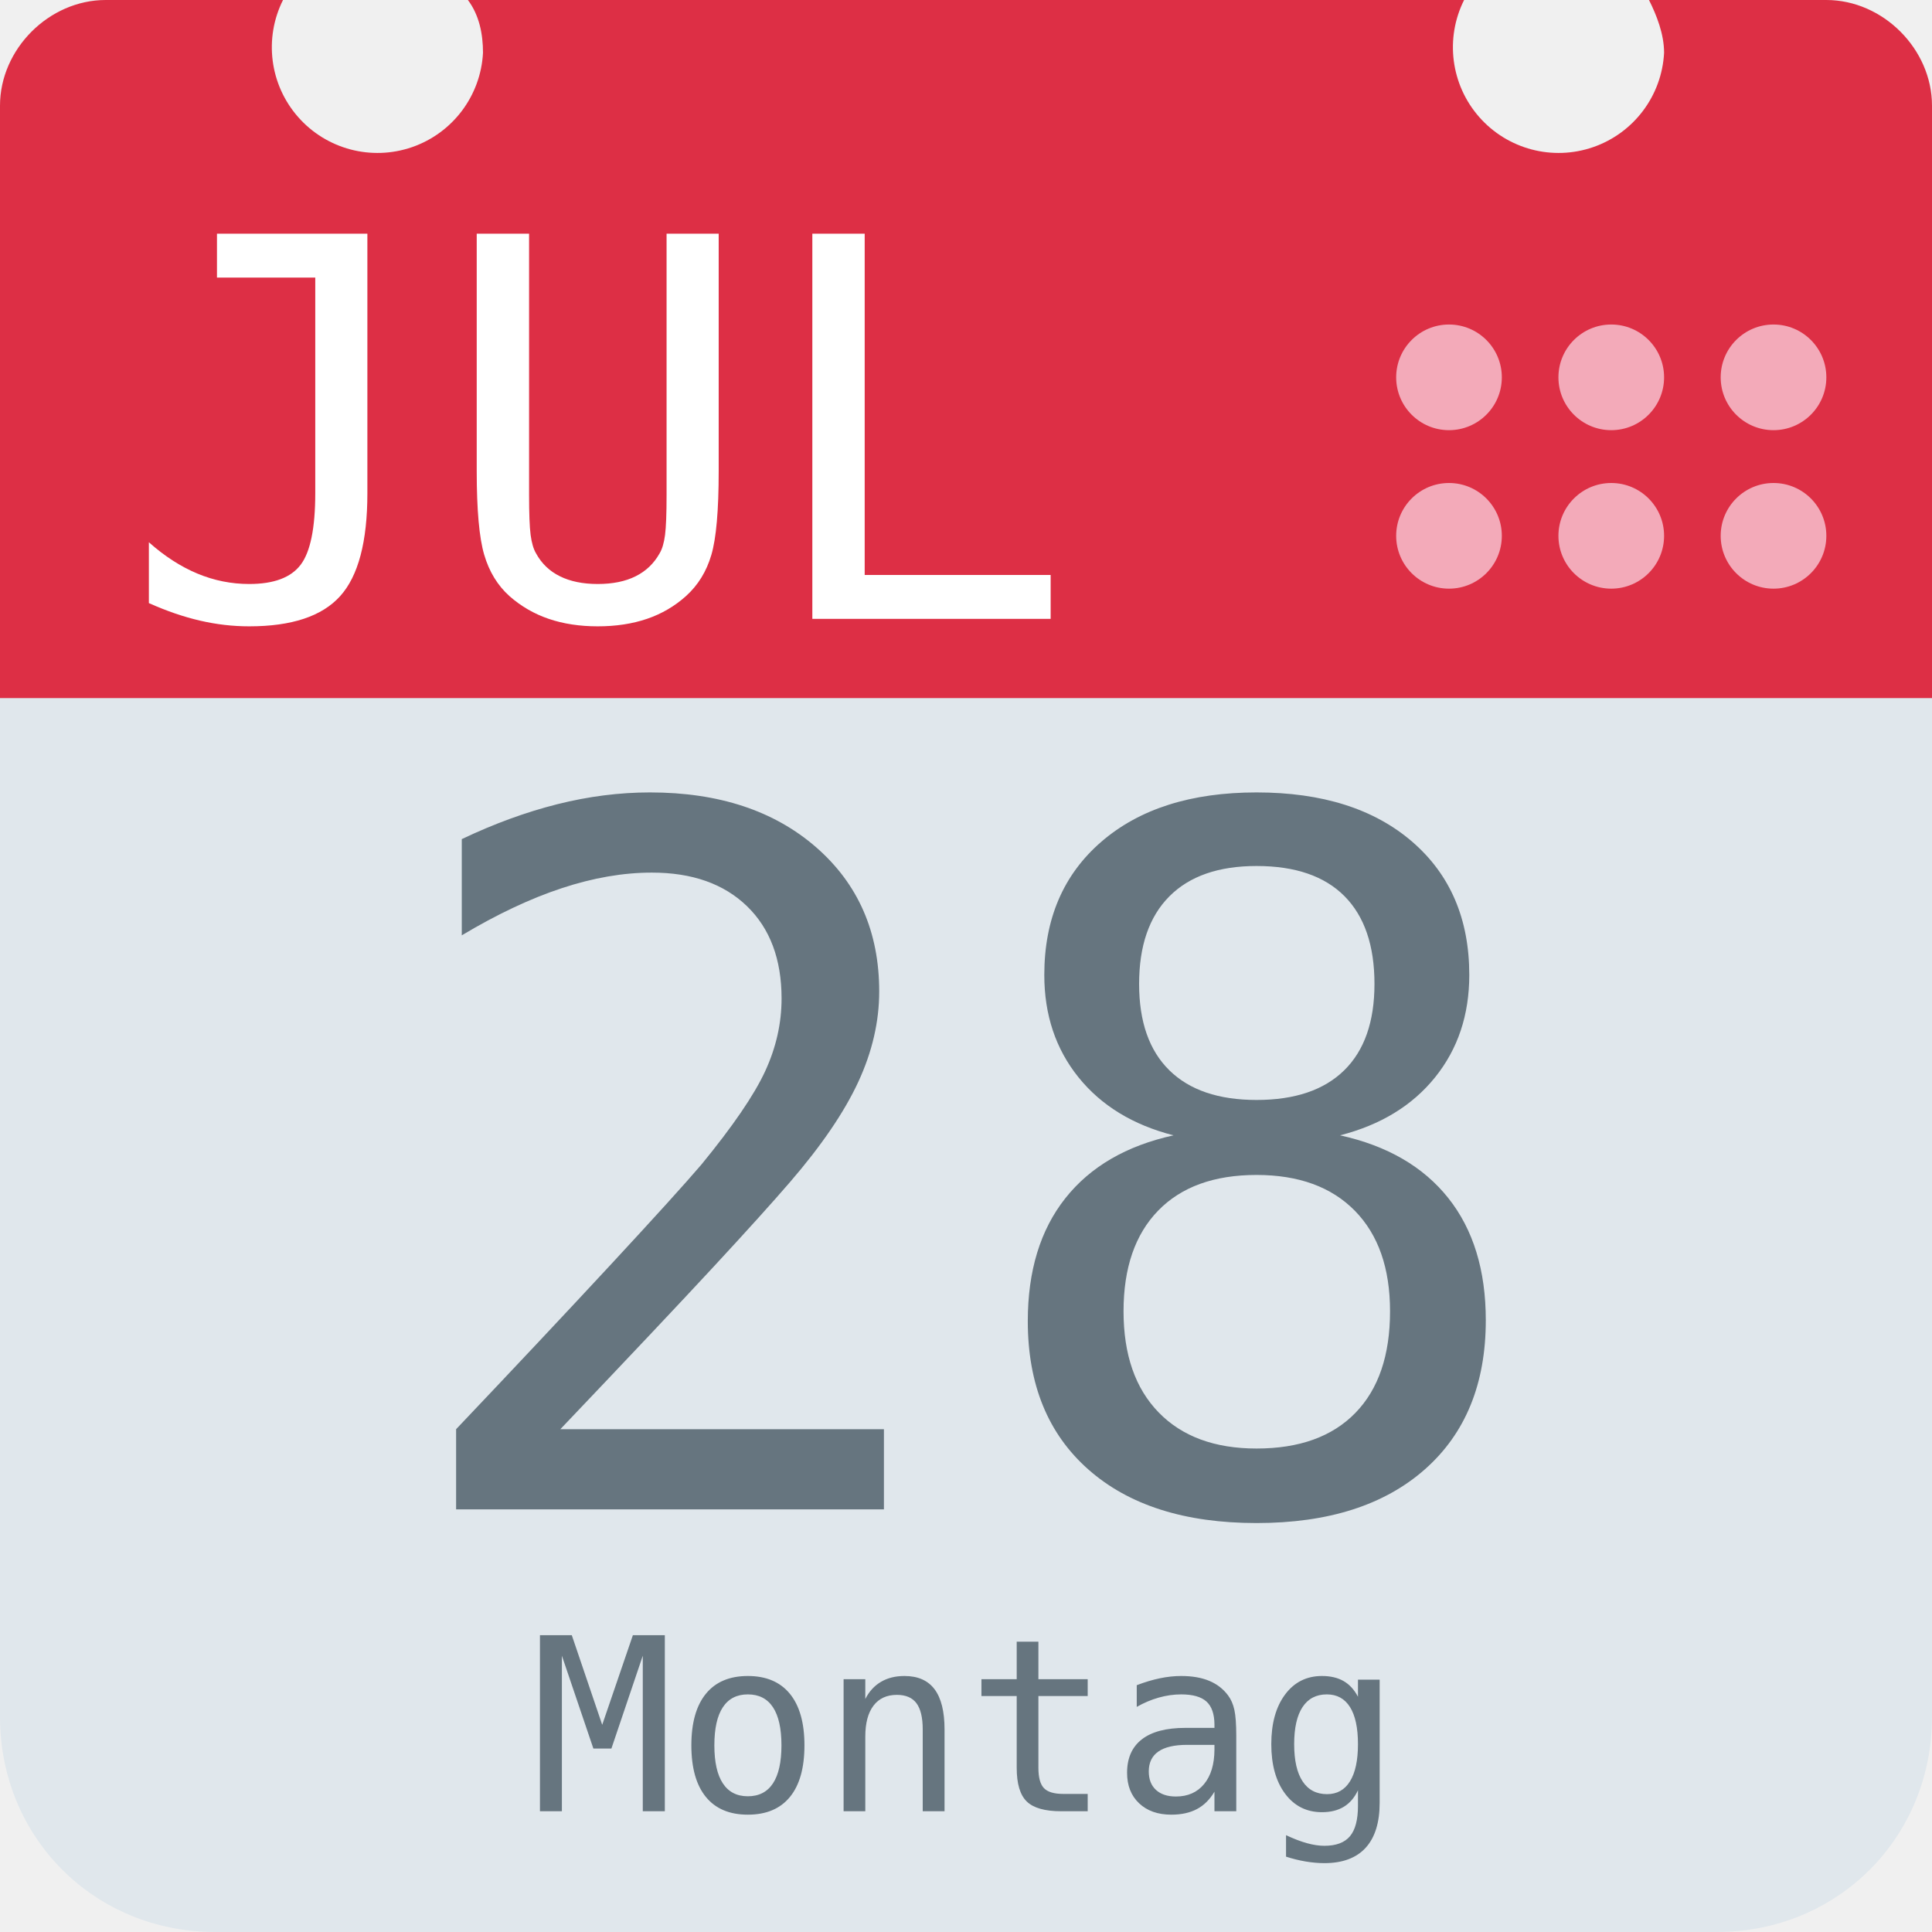
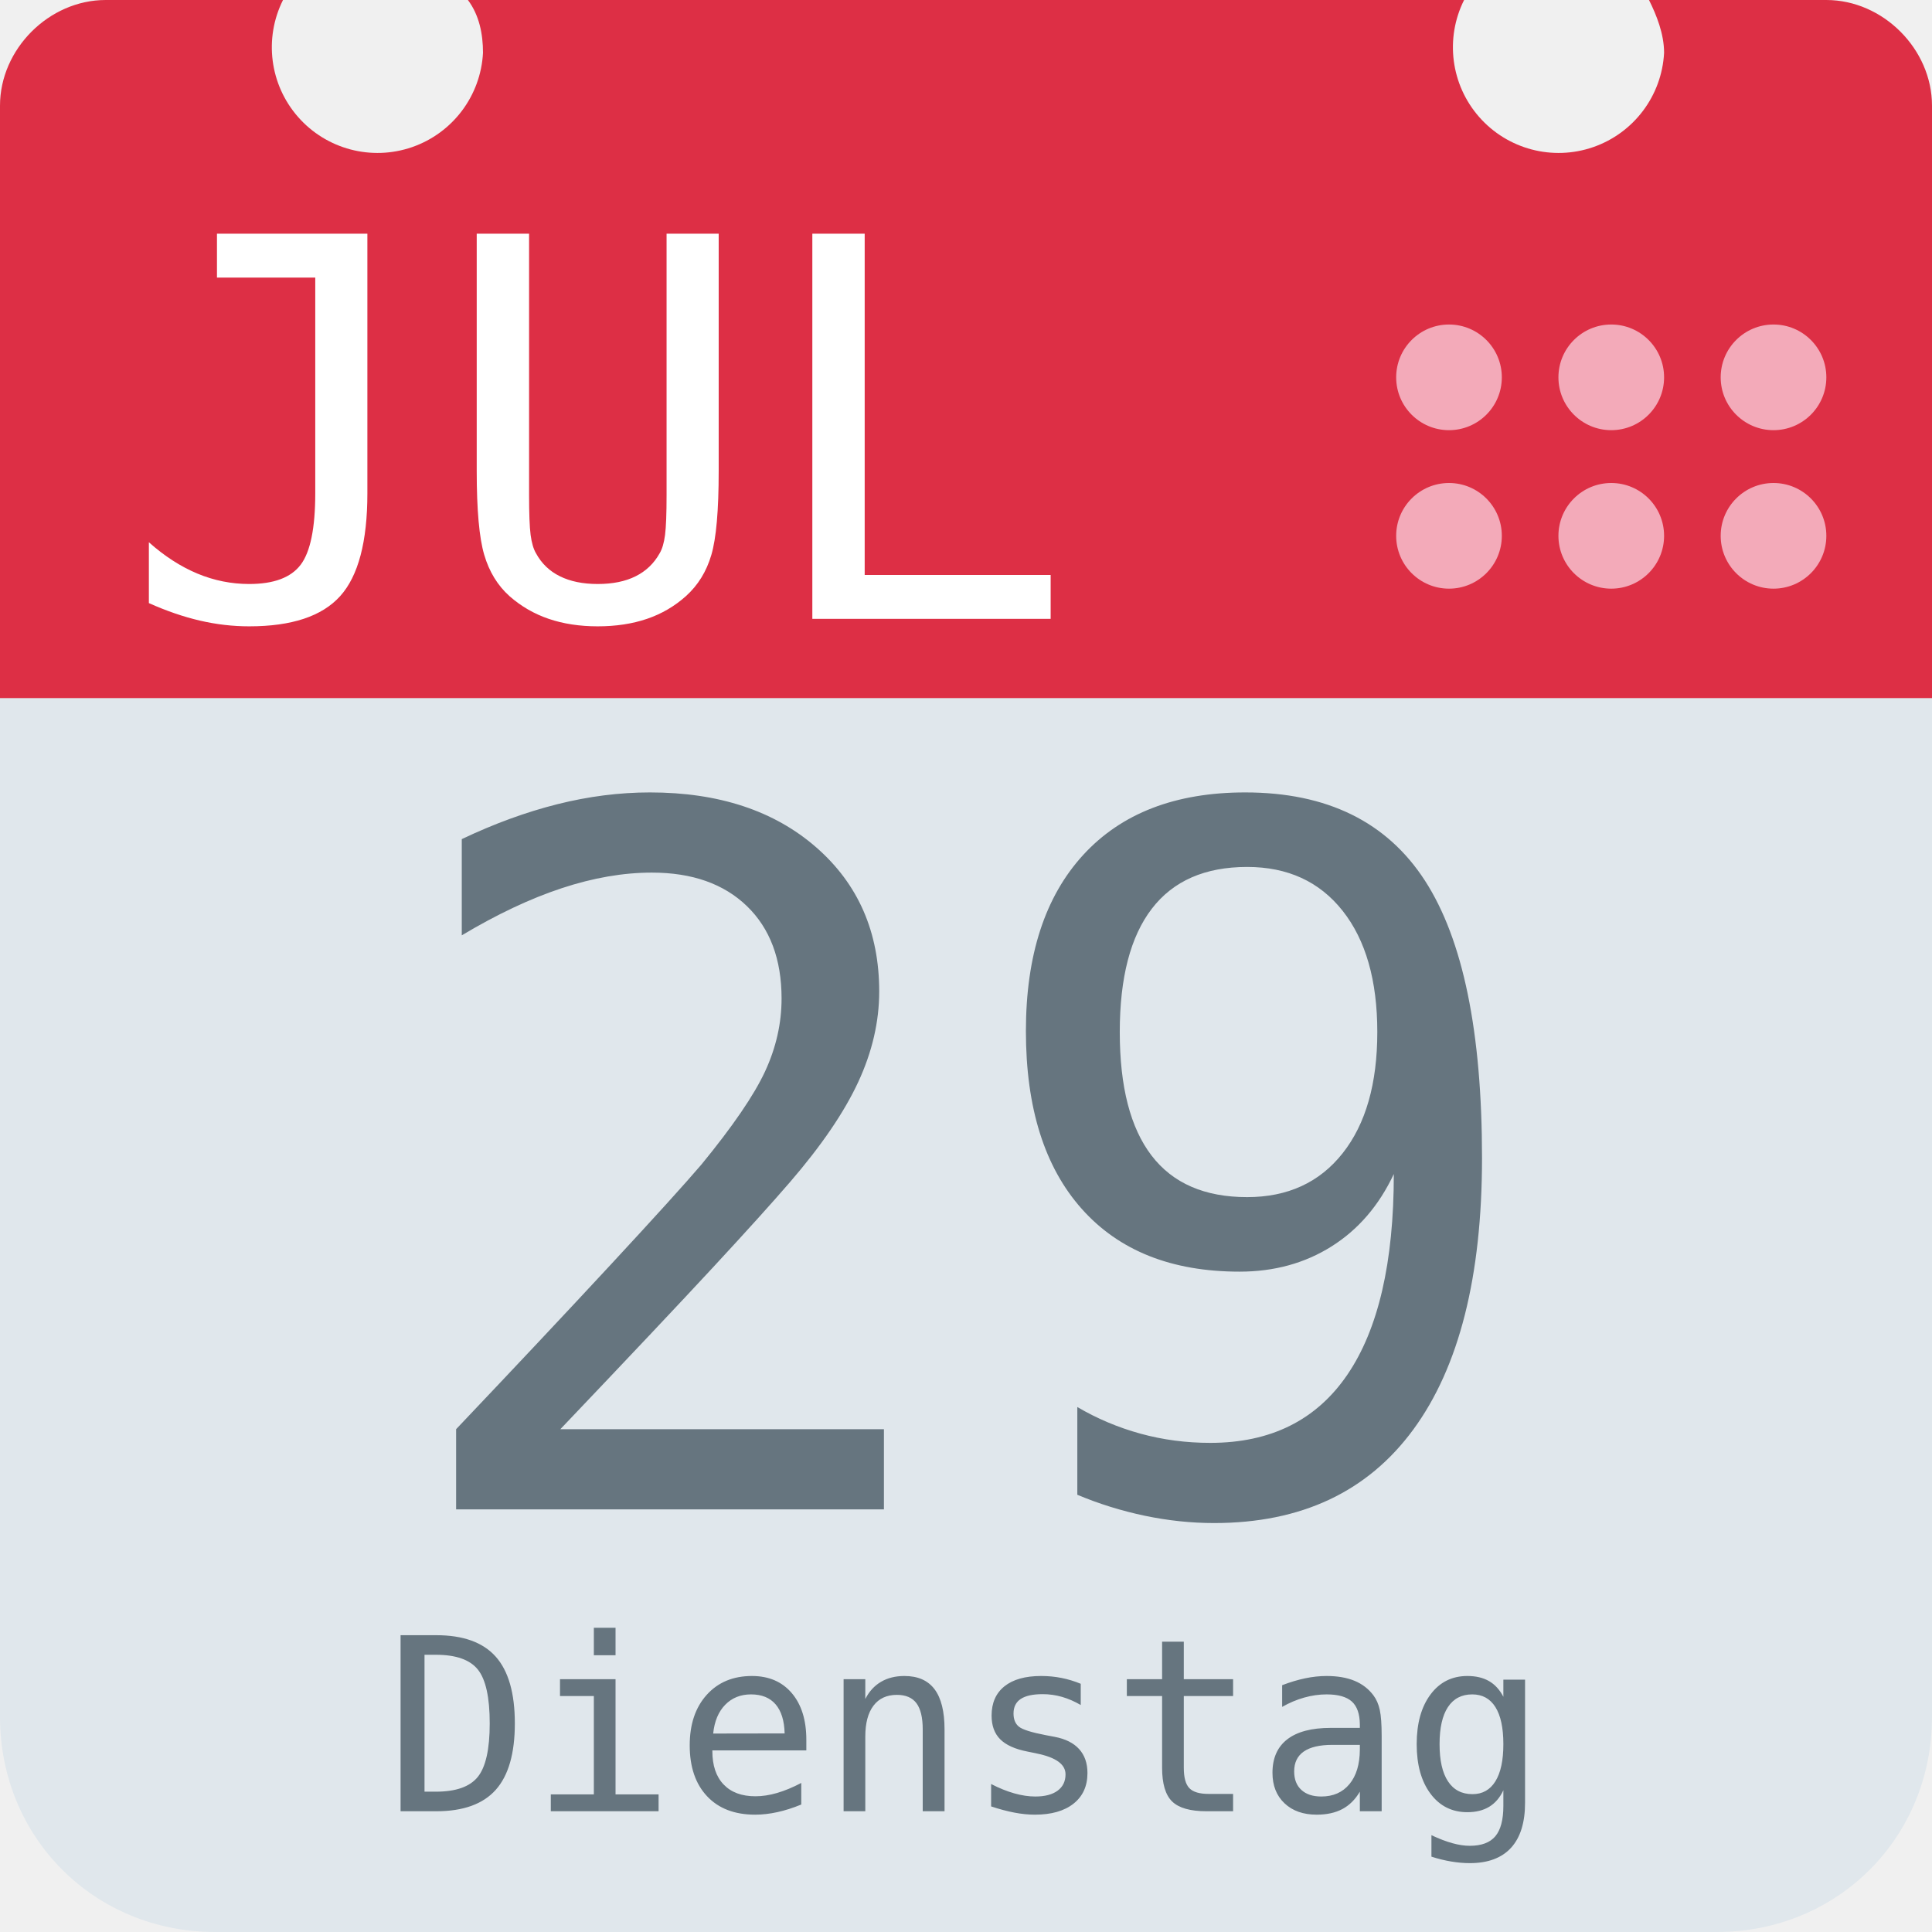
<svg xmlns="http://www.w3.org/2000/svg" aria-label="Calendar" role="img" viewBox="0 0 512 512">
  <path d="M512 455c0 32-25 57-57 57H57c-32 0-57-25-57-57V128c0-31 25-57 57-57h398c32 0 57 26 57 57z" fill="#e0e7ec" />
  <path d="M484 0h-47c2 4 4 9 4 14a28 28 0 1 1-53-14H124c3 4 4 9 4 14A28 28 0 1 1 75 0H28C13 0 0 13 0 28v157h512V28c0-15-13-28-28-28z" fill="#dd2f45" />
  <g fill="#f3aab9">
    <circle cx="470" cy="142" r="14" />
    <circle cx="470" cy="100" r="14" />
    <circle cx="427" cy="142" r="14" />
    <circle cx="427" cy="100" r="14" />
    <circle cx="384" cy="142" r="14" />
    <circle cx="384" cy="100" r="14" />
  </g>
  <text id="month" x="32" y="164" fill="#fff" font-family="monospace" font-size="140px" style="text-anchor: left">JUL</text>
-   <text id="day" x="256" y="400" fill="#66757f" font-family="monospace" font-size="256px" style="text-anchor: middle">28</text>
-   <text id="weekday" x="256" y="480" fill="#66757f" font-family="monospace" font-size="64px" style="text-anchor: middle">Montag</text>
+   <text id="day" x="256" y="400" fill="#66757f" font-family="monospace" font-size="256px" style="text-anchor: middle">29</text>
+   <text id="weekday" x="256" y="480" fill="#66757f" font-family="monospace" font-size="64px" style="text-anchor: middle">Dienstag</text>
</svg>
